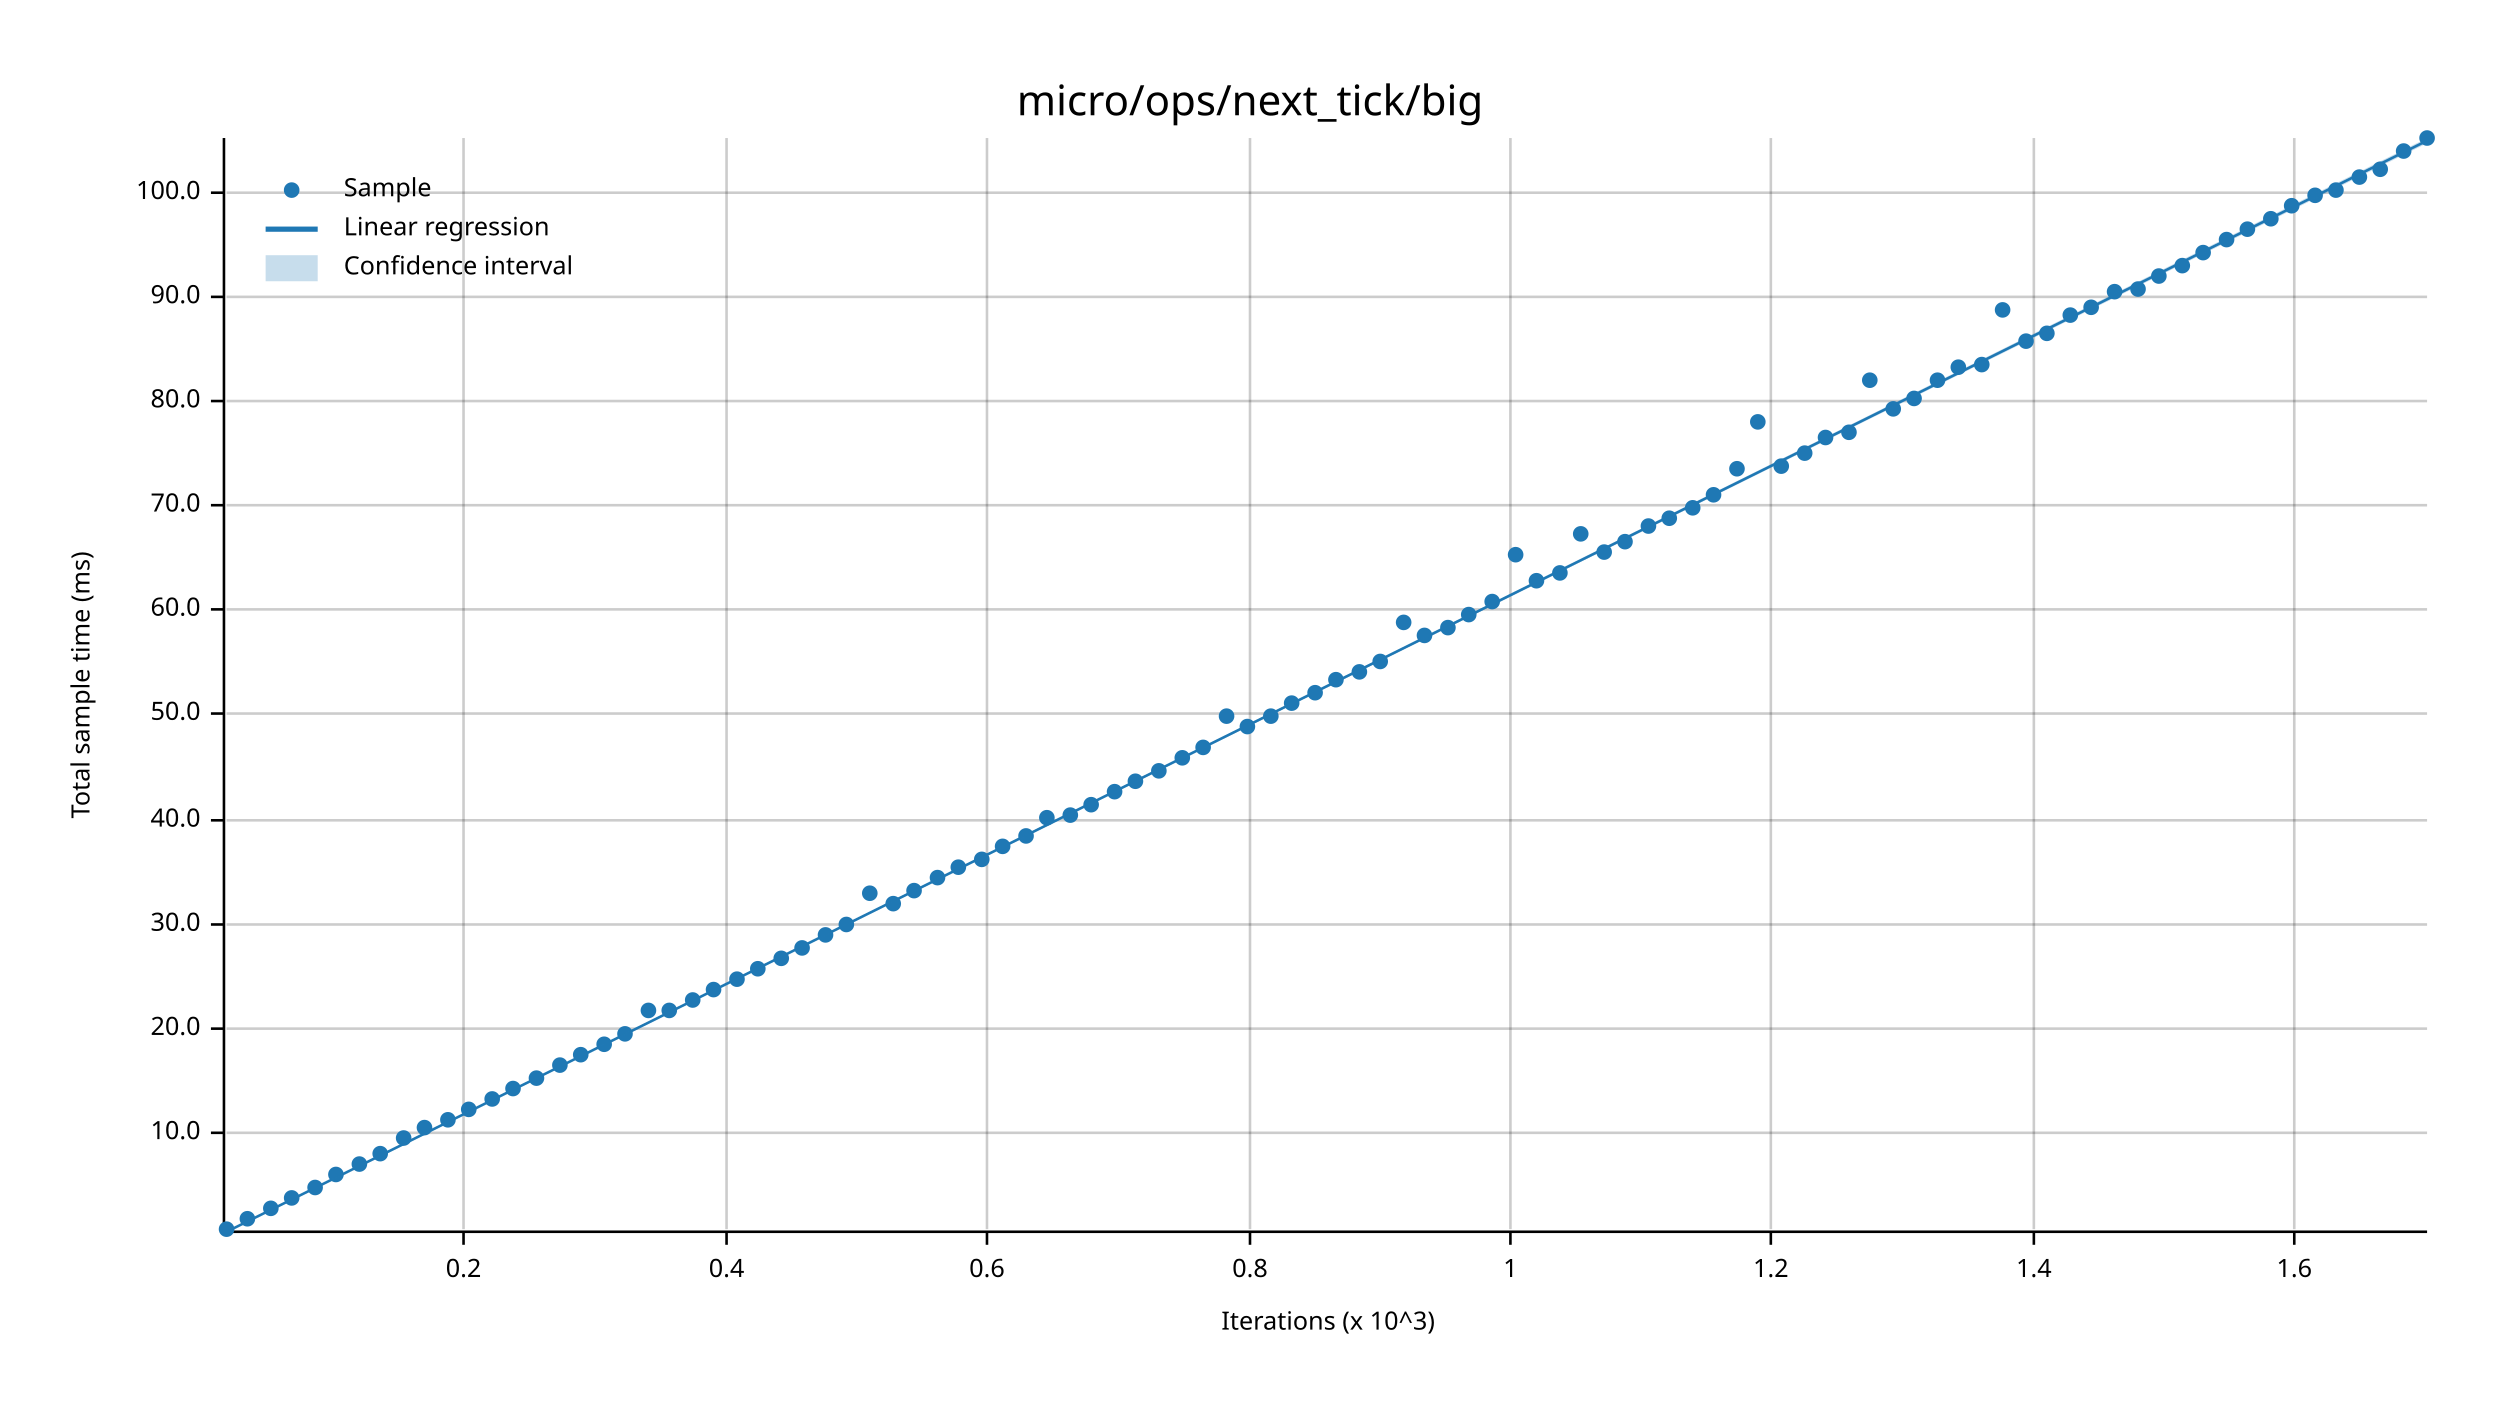
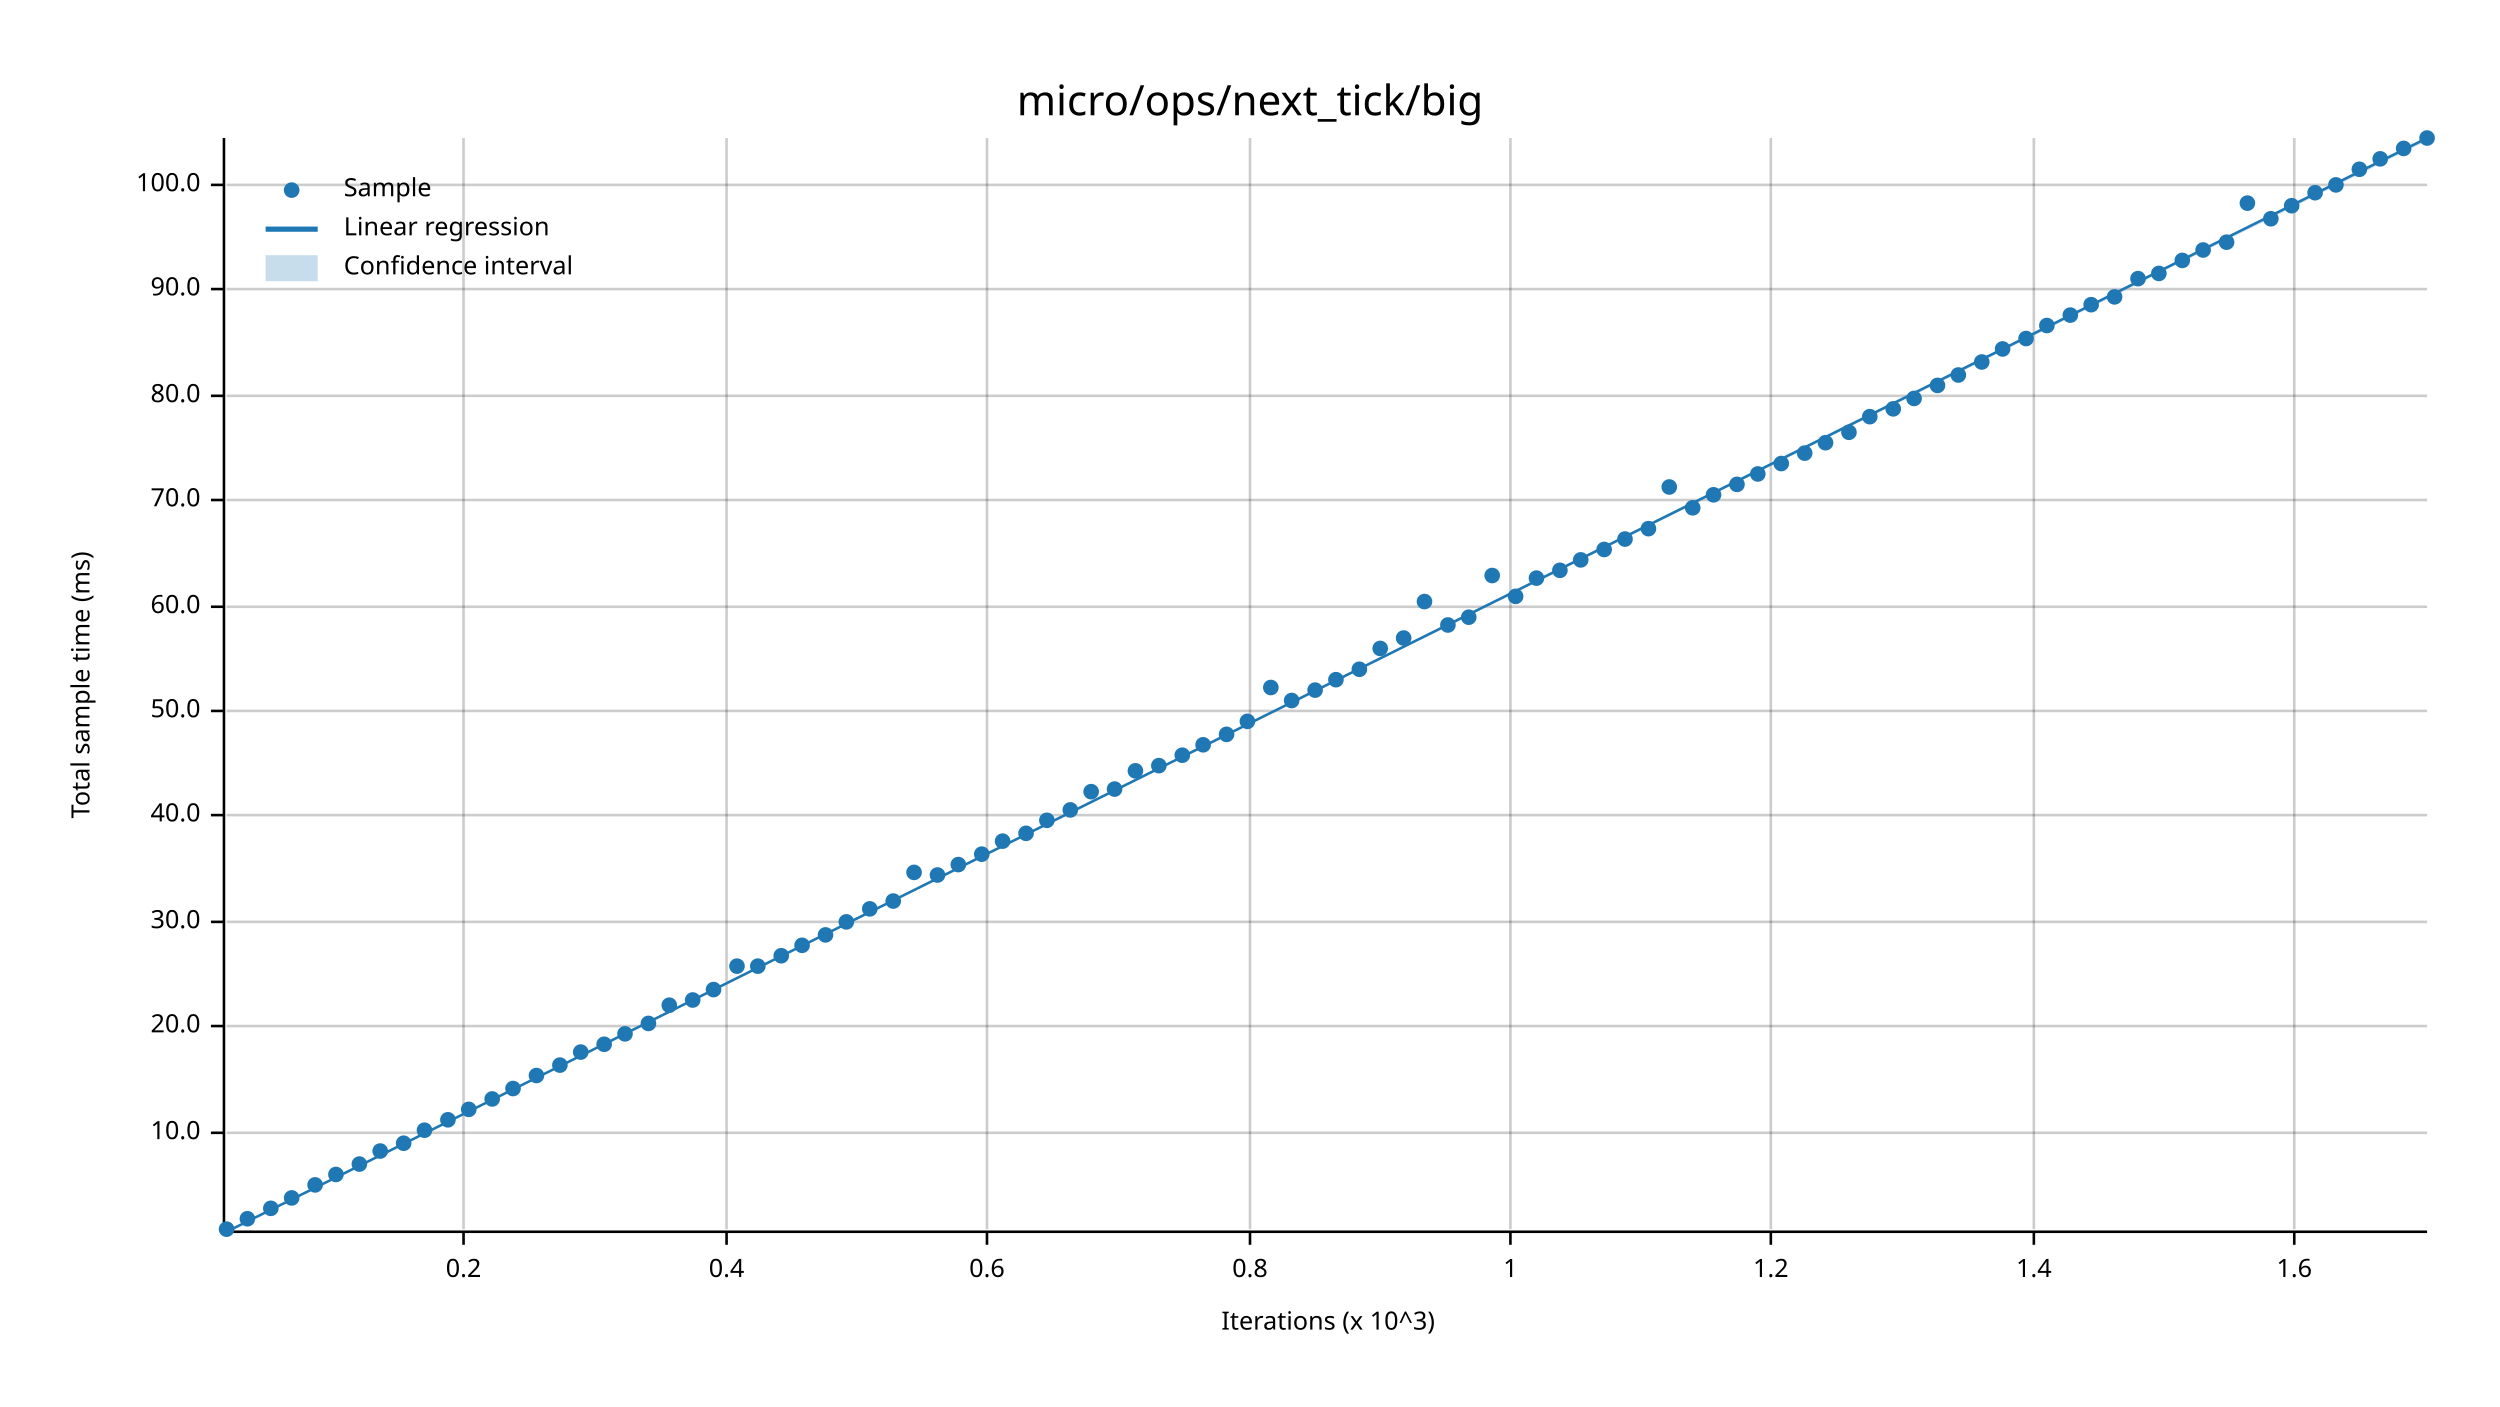
<svg xmlns="http://www.w3.org/2000/svg" width="960" height="540" viewBox="0 0 960 540">
  <text x="480" y="32" dy="0.76em" text-anchor="middle" font-family="sans-serif" font-size="16.129" opacity="1" fill="#000000">
micro/ops/next_tick/big
</text>
  <text x="27" y="263" dy="0.76em" text-anchor="middle" font-family="sans-serif" font-size="9.677" opacity="1" fill="#000000" transform="rotate(270, 27, 263)">
Total sample time (ms)
</text>
  <text x="510" y="513" dy="-0.5ex" text-anchor="middle" font-family="sans-serif" font-size="9.677" opacity="1" fill="#000000">
Iterations (x 10^3)
</text>
  <line opacity="0.2" stroke="#000000" stroke-width="1" x1="178" y1="472" x2="178" y2="53" />
  <line opacity="0.2" stroke="#000000" stroke-width="1" x1="279" y1="472" x2="279" y2="53" />
  <line opacity="0.2" stroke="#000000" stroke-width="1" x1="379" y1="472" x2="379" y2="53" />
  <line opacity="0.2" stroke="#000000" stroke-width="1" x1="480" y1="472" x2="480" y2="53" />
  <line opacity="0.2" stroke="#000000" stroke-width="1" x1="580" y1="472" x2="580" y2="53" />
  <line opacity="0.2" stroke="#000000" stroke-width="1" x1="680" y1="472" x2="680" y2="53" />
  <line opacity="0.2" stroke="#000000" stroke-width="1" x1="781" y1="472" x2="781" y2="53" />
  <line opacity="0.2" stroke="#000000" stroke-width="1" x1="881" y1="472" x2="881" y2="53" />
  <line opacity="0.2" stroke="#000000" stroke-width="1" x1="87" y1="435" x2="932" y2="435" />
-   <line opacity="0.2" stroke="#000000" stroke-width="1" x1="87" y1="395" x2="932" y2="395" />
-   <line opacity="0.2" stroke="#000000" stroke-width="1" x1="87" y1="355" x2="932" y2="355" />
-   <line opacity="0.2" stroke="#000000" stroke-width="1" x1="87" y1="315" x2="932" y2="315" />
-   <line opacity="0.2" stroke="#000000" stroke-width="1" x1="87" y1="274" x2="932" y2="274" />
-   <line opacity="0.2" stroke="#000000" stroke-width="1" x1="87" y1="234" x2="932" y2="234" />
-   <line opacity="0.2" stroke="#000000" stroke-width="1" x1="87" y1="194" x2="932" y2="194" />
-   <line opacity="0.2" stroke="#000000" stroke-width="1" x1="87" y1="154" x2="932" y2="154" />
-   <line opacity="0.2" stroke="#000000" stroke-width="1" x1="87" y1="114" x2="932" y2="114" />
-   <line opacity="0.2" stroke="#000000" stroke-width="1" x1="87" y1="74" x2="932" y2="74" />
+   <line opacity="0.2" stroke="#000000" stroke-width="1" x1="87" y1="394" x2="932" y2="394" />
+   <line opacity="0.2" stroke="#000000" stroke-width="1" x1="87" y1="354" x2="932" y2="354" />
+   <line opacity="0.2" stroke="#000000" stroke-width="1" x1="87" y1="313" x2="932" y2="313" />
+   <line opacity="0.2" stroke="#000000" stroke-width="1" x1="87" y1="273" x2="932" y2="273" />
+   <line opacity="0.2" stroke="#000000" stroke-width="1" x1="87" y1="233" x2="932" y2="233" />
+   <line opacity="0.2" stroke="#000000" stroke-width="1" x1="87" y1="192" x2="932" y2="192" />
+   <line opacity="0.2" stroke="#000000" stroke-width="1" x1="87" y1="152" x2="932" y2="152" />
+   <line opacity="0.2" stroke="#000000" stroke-width="1" x1="87" y1="111" x2="932" y2="111" />
+   <line opacity="0.2" stroke="#000000" stroke-width="1" x1="87" y1="71" x2="932" y2="71" />
  <polyline fill="none" opacity="1" stroke="#000000" stroke-width="1" points="86,53 86,472 " />
  <text x="77" y="435" dy="0.5ex" text-anchor="end" font-family="sans-serif" font-size="9.677" opacity="1" fill="#000000">
10.0
</text>
  <polyline fill="none" opacity="1" stroke="#000000" stroke-width="1" points="81,435 86,435 " />
-   <text x="77" y="395" dy="0.5ex" text-anchor="end" font-family="sans-serif" font-size="9.677" opacity="1" fill="#000000">
+   <text x="77" y="394" dy="0.5ex" text-anchor="end" font-family="sans-serif" font-size="9.677" opacity="1" fill="#000000">
20.0
</text>
-   <polyline fill="none" opacity="1" stroke="#000000" stroke-width="1" points="81,395 86,395 " />
-   <text x="77" y="355" dy="0.5ex" text-anchor="end" font-family="sans-serif" font-size="9.677" opacity="1" fill="#000000">
+   <polyline fill="none" opacity="1" stroke="#000000" stroke-width="1" points="81,394 86,394 " />
+   <text x="77" y="354" dy="0.5ex" text-anchor="end" font-family="sans-serif" font-size="9.677" opacity="1" fill="#000000">
30.0
</text>
-   <polyline fill="none" opacity="1" stroke="#000000" stroke-width="1" points="81,355 86,355 " />
-   <text x="77" y="315" dy="0.5ex" text-anchor="end" font-family="sans-serif" font-size="9.677" opacity="1" fill="#000000">
+   <polyline fill="none" opacity="1" stroke="#000000" stroke-width="1" points="81,354 86,354 " />
+   <text x="77" y="313" dy="0.5ex" text-anchor="end" font-family="sans-serif" font-size="9.677" opacity="1" fill="#000000">
40.0
</text>
-   <polyline fill="none" opacity="1" stroke="#000000" stroke-width="1" points="81,315 86,315 " />
-   <text x="77" y="274" dy="0.5ex" text-anchor="end" font-family="sans-serif" font-size="9.677" opacity="1" fill="#000000">
+   <polyline fill="none" opacity="1" stroke="#000000" stroke-width="1" points="81,313 86,313 " />
+   <text x="77" y="273" dy="0.5ex" text-anchor="end" font-family="sans-serif" font-size="9.677" opacity="1" fill="#000000">
50.0
</text>
-   <polyline fill="none" opacity="1" stroke="#000000" stroke-width="1" points="81,274 86,274 " />
-   <text x="77" y="234" dy="0.5ex" text-anchor="end" font-family="sans-serif" font-size="9.677" opacity="1" fill="#000000">
+   <polyline fill="none" opacity="1" stroke="#000000" stroke-width="1" points="81,273 86,273 " />
+   <text x="77" y="233" dy="0.5ex" text-anchor="end" font-family="sans-serif" font-size="9.677" opacity="1" fill="#000000">
60.0
</text>
-   <polyline fill="none" opacity="1" stroke="#000000" stroke-width="1" points="81,234 86,234 " />
-   <text x="77" y="194" dy="0.5ex" text-anchor="end" font-family="sans-serif" font-size="9.677" opacity="1" fill="#000000">
+   <polyline fill="none" opacity="1" stroke="#000000" stroke-width="1" points="81,233 86,233 " />
+   <text x="77" y="192" dy="0.5ex" text-anchor="end" font-family="sans-serif" font-size="9.677" opacity="1" fill="#000000">
70.0
</text>
-   <polyline fill="none" opacity="1" stroke="#000000" stroke-width="1" points="81,194 86,194 " />
-   <text x="77" y="154" dy="0.5ex" text-anchor="end" font-family="sans-serif" font-size="9.677" opacity="1" fill="#000000">
+   <polyline fill="none" opacity="1" stroke="#000000" stroke-width="1" points="81,192 86,192 " />
+   <text x="77" y="152" dy="0.5ex" text-anchor="end" font-family="sans-serif" font-size="9.677" opacity="1" fill="#000000">
80.0
</text>
-   <polyline fill="none" opacity="1" stroke="#000000" stroke-width="1" points="81,154 86,154 " />
-   <text x="77" y="114" dy="0.5ex" text-anchor="end" font-family="sans-serif" font-size="9.677" opacity="1" fill="#000000">
+   <polyline fill="none" opacity="1" stroke="#000000" stroke-width="1" points="81,152 86,152 " />
+   <text x="77" y="111" dy="0.5ex" text-anchor="end" font-family="sans-serif" font-size="9.677" opacity="1" fill="#000000">
90.0
</text>
-   <polyline fill="none" opacity="1" stroke="#000000" stroke-width="1" points="81,114 86,114 " />
-   <text x="77" y="74" dy="0.5ex" text-anchor="end" font-family="sans-serif" font-size="9.677" opacity="1" fill="#000000">
+   <polyline fill="none" opacity="1" stroke="#000000" stroke-width="1" points="81,111 86,111 " />
+   <text x="77" y="71" dy="0.5ex" text-anchor="end" font-family="sans-serif" font-size="9.677" opacity="1" fill="#000000">
100.0
</text>
-   <polyline fill="none" opacity="1" stroke="#000000" stroke-width="1" points="81,74 86,74 " />
+   <polyline fill="none" opacity="1" stroke="#000000" stroke-width="1" points="81,71 86,71 " />
  <polyline fill="none" opacity="1" stroke="#000000" stroke-width="1" points="87,473 932,473 " />
  <text x="178" y="483" dy="0.76em" text-anchor="middle" font-family="sans-serif" font-size="9.677" opacity="1" fill="#000000">
0.2
</text>
  <polyline fill="none" opacity="1" stroke="#000000" stroke-width="1" points="178,473 178,478 " />
  <text x="279" y="483" dy="0.76em" text-anchor="middle" font-family="sans-serif" font-size="9.677" opacity="1" fill="#000000">
0.4
</text>
  <polyline fill="none" opacity="1" stroke="#000000" stroke-width="1" points="279,473 279,478 " />
  <text x="379" y="483" dy="0.76em" text-anchor="middle" font-family="sans-serif" font-size="9.677" opacity="1" fill="#000000">
0.6
</text>
  <polyline fill="none" opacity="1" stroke="#000000" stroke-width="1" points="379,473 379,478 " />
  <text x="480" y="483" dy="0.76em" text-anchor="middle" font-family="sans-serif" font-size="9.677" opacity="1" fill="#000000">
0.8
</text>
  <polyline fill="none" opacity="1" stroke="#000000" stroke-width="1" points="480,473 480,478 " />
  <text x="580" y="483" dy="0.76em" text-anchor="middle" font-family="sans-serif" font-size="9.677" opacity="1" fill="#000000">
1
</text>
  <polyline fill="none" opacity="1" stroke="#000000" stroke-width="1" points="580,473 580,478 " />
  <text x="680" y="483" dy="0.76em" text-anchor="middle" font-family="sans-serif" font-size="9.677" opacity="1" fill="#000000">
1.2
</text>
  <polyline fill="none" opacity="1" stroke="#000000" stroke-width="1" points="680,473 680,478 " />
  <text x="781" y="483" dy="0.76em" text-anchor="middle" font-family="sans-serif" font-size="9.677" opacity="1" fill="#000000">
1.4
</text>
  <polyline fill="none" opacity="1" stroke="#000000" stroke-width="1" points="781,473 781,478 " />
  <text x="881" y="483" dy="0.76em" text-anchor="middle" font-family="sans-serif" font-size="9.677" opacity="1" fill="#000000">
1.6
</text>
  <polyline fill="none" opacity="1" stroke="#000000" stroke-width="1" points="881,473 881,478 " />
  <circle cx="87" cy="472" r="3" opacity="1" fill="#1F78B4" stroke="none" stroke-width="1" />
  <circle cx="95" cy="468" r="3" opacity="1" fill="#1F78B4" stroke="none" stroke-width="1" />
  <circle cx="104" cy="464" r="3" opacity="1" fill="#1F78B4" stroke="none" stroke-width="1" />
  <circle cx="112" cy="460" r="3" opacity="1" fill="#1F78B4" stroke="none" stroke-width="1" />
-   <circle cx="121" cy="456" r="3" opacity="1" fill="#1F78B4" stroke="none" stroke-width="1" />
+   <circle cx="121" cy="455" r="3" opacity="1" fill="#1F78B4" stroke="none" stroke-width="1" />
  <circle cx="129" cy="451" r="3" opacity="1" fill="#1F78B4" stroke="none" stroke-width="1" />
  <circle cx="138" cy="447" r="3" opacity="1" fill="#1F78B4" stroke="none" stroke-width="1" />
-   <circle cx="146" cy="443" r="3" opacity="1" fill="#1F78B4" stroke="none" stroke-width="1" />
-   <circle cx="155" cy="437" r="3" opacity="1" fill="#1F78B4" stroke="none" stroke-width="1" />
-   <circle cx="163" cy="433" r="3" opacity="1" fill="#1F78B4" stroke="none" stroke-width="1" />
+   <circle cx="146" cy="442" r="3" opacity="1" fill="#1F78B4" stroke="none" stroke-width="1" />
+   <circle cx="155" cy="439" r="3" opacity="1" fill="#1F78B4" stroke="none" stroke-width="1" />
+   <circle cx="163" cy="434" r="3" opacity="1" fill="#1F78B4" stroke="none" stroke-width="1" />
  <circle cx="172" cy="430" r="3" opacity="1" fill="#1F78B4" stroke="none" stroke-width="1" />
  <circle cx="180" cy="426" r="3" opacity="1" fill="#1F78B4" stroke="none" stroke-width="1" />
  <circle cx="189" cy="422" r="3" opacity="1" fill="#1F78B4" stroke="none" stroke-width="1" />
  <circle cx="197" cy="418" r="3" opacity="1" fill="#1F78B4" stroke="none" stroke-width="1" />
-   <circle cx="206" cy="414" r="3" opacity="1" fill="#1F78B4" stroke="none" stroke-width="1" />
+   <circle cx="206" cy="413" r="3" opacity="1" fill="#1F78B4" stroke="none" stroke-width="1" />
  <circle cx="215" cy="409" r="3" opacity="1" fill="#1F78B4" stroke="none" stroke-width="1" />
-   <circle cx="223" cy="405" r="3" opacity="1" fill="#1F78B4" stroke="none" stroke-width="1" />
+   <circle cx="223" cy="404" r="3" opacity="1" fill="#1F78B4" stroke="none" stroke-width="1" />
  <circle cx="232" cy="401" r="3" opacity="1" fill="#1F78B4" stroke="none" stroke-width="1" />
  <circle cx="240" cy="397" r="3" opacity="1" fill="#1F78B4" stroke="none" stroke-width="1" />
-   <circle cx="249" cy="388" r="3" opacity="1" fill="#1F78B4" stroke="none" stroke-width="1" />
-   <circle cx="257" cy="388" r="3" opacity="1" fill="#1F78B4" stroke="none" stroke-width="1" />
+   <circle cx="249" cy="393" r="3" opacity="1" fill="#1F78B4" stroke="none" stroke-width="1" />
+   <circle cx="257" cy="386" r="3" opacity="1" fill="#1F78B4" stroke="none" stroke-width="1" />
  <circle cx="266" cy="384" r="3" opacity="1" fill="#1F78B4" stroke="none" stroke-width="1" />
  <circle cx="274" cy="380" r="3" opacity="1" fill="#1F78B4" stroke="none" stroke-width="1" />
-   <circle cx="283" cy="376" r="3" opacity="1" fill="#1F78B4" stroke="none" stroke-width="1" />
-   <circle cx="291" cy="372" r="3" opacity="1" fill="#1F78B4" stroke="none" stroke-width="1" />
-   <circle cx="300" cy="368" r="3" opacity="1" fill="#1F78B4" stroke="none" stroke-width="1" />
-   <circle cx="308" cy="364" r="3" opacity="1" fill="#1F78B4" stroke="none" stroke-width="1" />
+   <circle cx="283" cy="371" r="3" opacity="1" fill="#1F78B4" stroke="none" stroke-width="1" />
+   <circle cx="291" cy="371" r="3" opacity="1" fill="#1F78B4" stroke="none" stroke-width="1" />
+   <circle cx="300" cy="367" r="3" opacity="1" fill="#1F78B4" stroke="none" stroke-width="1" />
+   <circle cx="308" cy="363" r="3" opacity="1" fill="#1F78B4" stroke="none" stroke-width="1" />
  <circle cx="317" cy="359" r="3" opacity="1" fill="#1F78B4" stroke="none" stroke-width="1" />
-   <circle cx="325" cy="355" r="3" opacity="1" fill="#1F78B4" stroke="none" stroke-width="1" />
-   <circle cx="334" cy="343" r="3" opacity="1" fill="#1F78B4" stroke="none" stroke-width="1" />
-   <circle cx="343" cy="347" r="3" opacity="1" fill="#1F78B4" stroke="none" stroke-width="1" />
-   <circle cx="351" cy="342" r="3" opacity="1" fill="#1F78B4" stroke="none" stroke-width="1" />
-   <circle cx="360" cy="337" r="3" opacity="1" fill="#1F78B4" stroke="none" stroke-width="1" />
-   <circle cx="368" cy="333" r="3" opacity="1" fill="#1F78B4" stroke="none" stroke-width="1" />
-   <circle cx="377" cy="330" r="3" opacity="1" fill="#1F78B4" stroke="none" stroke-width="1" />
-   <circle cx="385" cy="325" r="3" opacity="1" fill="#1F78B4" stroke="none" stroke-width="1" />
-   <circle cx="394" cy="321" r="3" opacity="1" fill="#1F78B4" stroke="none" stroke-width="1" />
-   <circle cx="402" cy="314" r="3" opacity="1" fill="#1F78B4" stroke="none" stroke-width="1" />
-   <circle cx="411" cy="313" r="3" opacity="1" fill="#1F78B4" stroke="none" stroke-width="1" />
-   <circle cx="419" cy="309" r="3" opacity="1" fill="#1F78B4" stroke="none" stroke-width="1" />
-   <circle cx="428" cy="304" r="3" opacity="1" fill="#1F78B4" stroke="none" stroke-width="1" />
-   <circle cx="436" cy="300" r="3" opacity="1" fill="#1F78B4" stroke="none" stroke-width="1" />
-   <circle cx="445" cy="296" r="3" opacity="1" fill="#1F78B4" stroke="none" stroke-width="1" />
-   <circle cx="454" cy="291" r="3" opacity="1" fill="#1F78B4" stroke="none" stroke-width="1" />
-   <circle cx="462" cy="287" r="3" opacity="1" fill="#1F78B4" stroke="none" stroke-width="1" />
-   <circle cx="471" cy="275" r="3" opacity="1" fill="#1F78B4" stroke="none" stroke-width="1" />
-   <circle cx="479" cy="279" r="3" opacity="1" fill="#1F78B4" stroke="none" stroke-width="1" />
-   <circle cx="488" cy="275" r="3" opacity="1" fill="#1F78B4" stroke="none" stroke-width="1" />
-   <circle cx="496" cy="270" r="3" opacity="1" fill="#1F78B4" stroke="none" stroke-width="1" />
-   <circle cx="505" cy="266" r="3" opacity="1" fill="#1F78B4" stroke="none" stroke-width="1" />
+   <circle cx="325" cy="354" r="3" opacity="1" fill="#1F78B4" stroke="none" stroke-width="1" />
+   <circle cx="334" cy="349" r="3" opacity="1" fill="#1F78B4" stroke="none" stroke-width="1" />
+   <circle cx="343" cy="346" r="3" opacity="1" fill="#1F78B4" stroke="none" stroke-width="1" />
+   <circle cx="351" cy="335" r="3" opacity="1" fill="#1F78B4" stroke="none" stroke-width="1" />
+   <circle cx="360" cy="336" r="3" opacity="1" fill="#1F78B4" stroke="none" stroke-width="1" />
+   <circle cx="368" cy="332" r="3" opacity="1" fill="#1F78B4" stroke="none" stroke-width="1" />
+   <circle cx="377" cy="328" r="3" opacity="1" fill="#1F78B4" stroke="none" stroke-width="1" />
+   <circle cx="385" cy="323" r="3" opacity="1" fill="#1F78B4" stroke="none" stroke-width="1" />
+   <circle cx="394" cy="320" r="3" opacity="1" fill="#1F78B4" stroke="none" stroke-width="1" />
+   <circle cx="402" cy="315" r="3" opacity="1" fill="#1F78B4" stroke="none" stroke-width="1" />
+   <circle cx="411" cy="311" r="3" opacity="1" fill="#1F78B4" stroke="none" stroke-width="1" />
+   <circle cx="419" cy="304" r="3" opacity="1" fill="#1F78B4" stroke="none" stroke-width="1" />
+   <circle cx="428" cy="303" r="3" opacity="1" fill="#1F78B4" stroke="none" stroke-width="1" />
+   <circle cx="436" cy="296" r="3" opacity="1" fill="#1F78B4" stroke="none" stroke-width="1" />
+   <circle cx="445" cy="294" r="3" opacity="1" fill="#1F78B4" stroke="none" stroke-width="1" />
+   <circle cx="454" cy="290" r="3" opacity="1" fill="#1F78B4" stroke="none" stroke-width="1" />
+   <circle cx="462" cy="286" r="3" opacity="1" fill="#1F78B4" stroke="none" stroke-width="1" />
+   <circle cx="471" cy="282" r="3" opacity="1" fill="#1F78B4" stroke="none" stroke-width="1" />
+   <circle cx="479" cy="277" r="3" opacity="1" fill="#1F78B4" stroke="none" stroke-width="1" />
+   <circle cx="488" cy="264" r="3" opacity="1" fill="#1F78B4" stroke="none" stroke-width="1" />
+   <circle cx="496" cy="269" r="3" opacity="1" fill="#1F78B4" stroke="none" stroke-width="1" />
+   <circle cx="505" cy="265" r="3" opacity="1" fill="#1F78B4" stroke="none" stroke-width="1" />
  <circle cx="513" cy="261" r="3" opacity="1" fill="#1F78B4" stroke="none" stroke-width="1" />
-   <circle cx="522" cy="258" r="3" opacity="1" fill="#1F78B4" stroke="none" stroke-width="1" />
-   <circle cx="530" cy="254" r="3" opacity="1" fill="#1F78B4" stroke="none" stroke-width="1" />
-   <circle cx="539" cy="239" r="3" opacity="1" fill="#1F78B4" stroke="none" stroke-width="1" />
-   <circle cx="547" cy="244" r="3" opacity="1" fill="#1F78B4" stroke="none" stroke-width="1" />
-   <circle cx="556" cy="241" r="3" opacity="1" fill="#1F78B4" stroke="none" stroke-width="1" />
-   <circle cx="564" cy="236" r="3" opacity="1" fill="#1F78B4" stroke="none" stroke-width="1" />
-   <circle cx="573" cy="231" r="3" opacity="1" fill="#1F78B4" stroke="none" stroke-width="1" />
-   <circle cx="582" cy="213" r="3" opacity="1" fill="#1F78B4" stroke="none" stroke-width="1" />
-   <circle cx="590" cy="223" r="3" opacity="1" fill="#1F78B4" stroke="none" stroke-width="1" />
-   <circle cx="599" cy="220" r="3" opacity="1" fill="#1F78B4" stroke="none" stroke-width="1" />
-   <circle cx="607" cy="205" r="3" opacity="1" fill="#1F78B4" stroke="none" stroke-width="1" />
-   <circle cx="616" cy="212" r="3" opacity="1" fill="#1F78B4" stroke="none" stroke-width="1" />
-   <circle cx="624" cy="208" r="3" opacity="1" fill="#1F78B4" stroke="none" stroke-width="1" />
-   <circle cx="633" cy="202" r="3" opacity="1" fill="#1F78B4" stroke="none" stroke-width="1" />
-   <circle cx="641" cy="199" r="3" opacity="1" fill="#1F78B4" stroke="none" stroke-width="1" />
+   <circle cx="522" cy="257" r="3" opacity="1" fill="#1F78B4" stroke="none" stroke-width="1" />
+   <circle cx="530" cy="249" r="3" opacity="1" fill="#1F78B4" stroke="none" stroke-width="1" />
+   <circle cx="539" cy="245" r="3" opacity="1" fill="#1F78B4" stroke="none" stroke-width="1" />
+   <circle cx="547" cy="231" r="3" opacity="1" fill="#1F78B4" stroke="none" stroke-width="1" />
+   <circle cx="556" cy="240" r="3" opacity="1" fill="#1F78B4" stroke="none" stroke-width="1" />
+   <circle cx="564" cy="237" r="3" opacity="1" fill="#1F78B4" stroke="none" stroke-width="1" />
+   <circle cx="573" cy="221" r="3" opacity="1" fill="#1F78B4" stroke="none" stroke-width="1" />
+   <circle cx="582" cy="229" r="3" opacity="1" fill="#1F78B4" stroke="none" stroke-width="1" />
+   <circle cx="590" cy="222" r="3" opacity="1" fill="#1F78B4" stroke="none" stroke-width="1" />
+   <circle cx="599" cy="219" r="3" opacity="1" fill="#1F78B4" stroke="none" stroke-width="1" />
+   <circle cx="607" cy="215" r="3" opacity="1" fill="#1F78B4" stroke="none" stroke-width="1" />
+   <circle cx="616" cy="211" r="3" opacity="1" fill="#1F78B4" stroke="none" stroke-width="1" />
+   <circle cx="624" cy="207" r="3" opacity="1" fill="#1F78B4" stroke="none" stroke-width="1" />
+   <circle cx="633" cy="203" r="3" opacity="1" fill="#1F78B4" stroke="none" stroke-width="1" />
+   <circle cx="641" cy="187" r="3" opacity="1" fill="#1F78B4" stroke="none" stroke-width="1" />
  <circle cx="650" cy="195" r="3" opacity="1" fill="#1F78B4" stroke="none" stroke-width="1" />
  <circle cx="658" cy="190" r="3" opacity="1" fill="#1F78B4" stroke="none" stroke-width="1" />
-   <circle cx="667" cy="180" r="3" opacity="1" fill="#1F78B4" stroke="none" stroke-width="1" />
-   <circle cx="675" cy="162" r="3" opacity="1" fill="#1F78B4" stroke="none" stroke-width="1" />
-   <circle cx="684" cy="179" r="3" opacity="1" fill="#1F78B4" stroke="none" stroke-width="1" />
+   <circle cx="667" cy="186" r="3" opacity="1" fill="#1F78B4" stroke="none" stroke-width="1" />
+   <circle cx="675" cy="182" r="3" opacity="1" fill="#1F78B4" stroke="none" stroke-width="1" />
+   <circle cx="684" cy="178" r="3" opacity="1" fill="#1F78B4" stroke="none" stroke-width="1" />
  <circle cx="693" cy="174" r="3" opacity="1" fill="#1F78B4" stroke="none" stroke-width="1" />
-   <circle cx="701" cy="168" r="3" opacity="1" fill="#1F78B4" stroke="none" stroke-width="1" />
+   <circle cx="701" cy="170" r="3" opacity="1" fill="#1F78B4" stroke="none" stroke-width="1" />
  <circle cx="710" cy="166" r="3" opacity="1" fill="#1F78B4" stroke="none" stroke-width="1" />
-   <circle cx="718" cy="146" r="3" opacity="1" fill="#1F78B4" stroke="none" stroke-width="1" />
+   <circle cx="718" cy="160" r="3" opacity="1" fill="#1F78B4" stroke="none" stroke-width="1" />
  <circle cx="727" cy="157" r="3" opacity="1" fill="#1F78B4" stroke="none" stroke-width="1" />
  <circle cx="735" cy="153" r="3" opacity="1" fill="#1F78B4" stroke="none" stroke-width="1" />
-   <circle cx="744" cy="146" r="3" opacity="1" fill="#1F78B4" stroke="none" stroke-width="1" />
-   <circle cx="752" cy="141" r="3" opacity="1" fill="#1F78B4" stroke="none" stroke-width="1" />
-   <circle cx="761" cy="140" r="3" opacity="1" fill="#1F78B4" stroke="none" stroke-width="1" />
-   <circle cx="769" cy="119" r="3" opacity="1" fill="#1F78B4" stroke="none" stroke-width="1" />
-   <circle cx="778" cy="131" r="3" opacity="1" fill="#1F78B4" stroke="none" stroke-width="1" />
-   <circle cx="786" cy="128" r="3" opacity="1" fill="#1F78B4" stroke="none" stroke-width="1" />
+   <circle cx="744" cy="148" r="3" opacity="1" fill="#1F78B4" stroke="none" stroke-width="1" />
+   <circle cx="752" cy="144" r="3" opacity="1" fill="#1F78B4" stroke="none" stroke-width="1" />
+   <circle cx="761" cy="139" r="3" opacity="1" fill="#1F78B4" stroke="none" stroke-width="1" />
+   <circle cx="769" cy="134" r="3" opacity="1" fill="#1F78B4" stroke="none" stroke-width="1" />
+   <circle cx="778" cy="130" r="3" opacity="1" fill="#1F78B4" stroke="none" stroke-width="1" />
+   <circle cx="786" cy="125" r="3" opacity="1" fill="#1F78B4" stroke="none" stroke-width="1" />
  <circle cx="795" cy="121" r="3" opacity="1" fill="#1F78B4" stroke="none" stroke-width="1" />
-   <circle cx="803" cy="118" r="3" opacity="1" fill="#1F78B4" stroke="none" stroke-width="1" />
-   <circle cx="812" cy="112" r="3" opacity="1" fill="#1F78B4" stroke="none" stroke-width="1" />
-   <circle cx="821" cy="111" r="3" opacity="1" fill="#1F78B4" stroke="none" stroke-width="1" />
-   <circle cx="829" cy="106" r="3" opacity="1" fill="#1F78B4" stroke="none" stroke-width="1" />
-   <circle cx="838" cy="102" r="3" opacity="1" fill="#1F78B4" stroke="none" stroke-width="1" />
-   <circle cx="846" cy="97" r="3" opacity="1" fill="#1F78B4" stroke="none" stroke-width="1" />
-   <circle cx="855" cy="92" r="3" opacity="1" fill="#1F78B4" stroke="none" stroke-width="1" />
-   <circle cx="863" cy="88" r="3" opacity="1" fill="#1F78B4" stroke="none" stroke-width="1" />
+   <circle cx="803" cy="117" r="3" opacity="1" fill="#1F78B4" stroke="none" stroke-width="1" />
+   <circle cx="812" cy="114" r="3" opacity="1" fill="#1F78B4" stroke="none" stroke-width="1" />
+   <circle cx="821" cy="107" r="3" opacity="1" fill="#1F78B4" stroke="none" stroke-width="1" />
+   <circle cx="829" cy="105" r="3" opacity="1" fill="#1F78B4" stroke="none" stroke-width="1" />
+   <circle cx="838" cy="100" r="3" opacity="1" fill="#1F78B4" stroke="none" stroke-width="1" />
+   <circle cx="846" cy="96" r="3" opacity="1" fill="#1F78B4" stroke="none" stroke-width="1" />
+   <circle cx="855" cy="93" r="3" opacity="1" fill="#1F78B4" stroke="none" stroke-width="1" />
+   <circle cx="863" cy="78" r="3" opacity="1" fill="#1F78B4" stroke="none" stroke-width="1" />
  <circle cx="872" cy="84" r="3" opacity="1" fill="#1F78B4" stroke="none" stroke-width="1" />
  <circle cx="880" cy="79" r="3" opacity="1" fill="#1F78B4" stroke="none" stroke-width="1" />
-   <circle cx="889" cy="75" r="3" opacity="1" fill="#1F78B4" stroke="none" stroke-width="1" />
-   <circle cx="897" cy="73" r="3" opacity="1" fill="#1F78B4" stroke="none" stroke-width="1" />
-   <circle cx="906" cy="68" r="3" opacity="1" fill="#1F78B4" stroke="none" stroke-width="1" />
-   <circle cx="914" cy="65" r="3" opacity="1" fill="#1F78B4" stroke="none" stroke-width="1" />
-   <circle cx="923" cy="58" r="3" opacity="1" fill="#1F78B4" stroke="none" stroke-width="1" />
+   <circle cx="889" cy="74" r="3" opacity="1" fill="#1F78B4" stroke="none" stroke-width="1" />
+   <circle cx="897" cy="71" r="3" opacity="1" fill="#1F78B4" stroke="none" stroke-width="1" />
+   <circle cx="906" cy="65" r="3" opacity="1" fill="#1F78B4" stroke="none" stroke-width="1" />
+   <circle cx="914" cy="61" r="3" opacity="1" fill="#1F78B4" stroke="none" stroke-width="1" />
+   <circle cx="923" cy="57" r="3" opacity="1" fill="#1F78B4" stroke="none" stroke-width="1" />
  <circle cx="932" cy="53" r="3" opacity="1" fill="#1F78B4" stroke="none" stroke-width="1" />
-   <polyline fill="none" opacity="1" stroke="#1F78B4" stroke-width="1" points="87,473 932,54 " />
-   <polygon opacity="0.25" fill="#1F78B4" points="87,473 932,55 932,53 " />
+   <polyline fill="none" opacity="1" stroke="#1F78B4" stroke-width="1" points="87,473 932,53 " />
+   <polygon opacity="0.25" fill="#1F78B4" points="87,473 932,54 932,53 " />
  <text x="132" y="68" dy="0.76em" text-anchor="start" font-family="sans-serif" font-size="9.677" opacity="1" fill="#000000">
Sample
</text>
  <text x="132" y="83" dy="0.76em" text-anchor="start" font-family="sans-serif" font-size="9.677" opacity="1" fill="#000000">
Linear regression
</text>
  <text x="132" y="98" dy="0.76em" text-anchor="start" font-family="sans-serif" font-size="9.677" opacity="1" fill="#000000">
Confidence interval
</text>
  <circle cx="112" cy="73" r="3" opacity="1" fill="#1F78B4" stroke="none" stroke-width="1" />
  <polyline fill="none" opacity="1" stroke="#1F78B4" stroke-width="2" points="102,88 122,88 " />
  <rect x="102" y="98" width="20" height="10" opacity="0.25" fill="#1F78B4" stroke="none" />
</svg>
